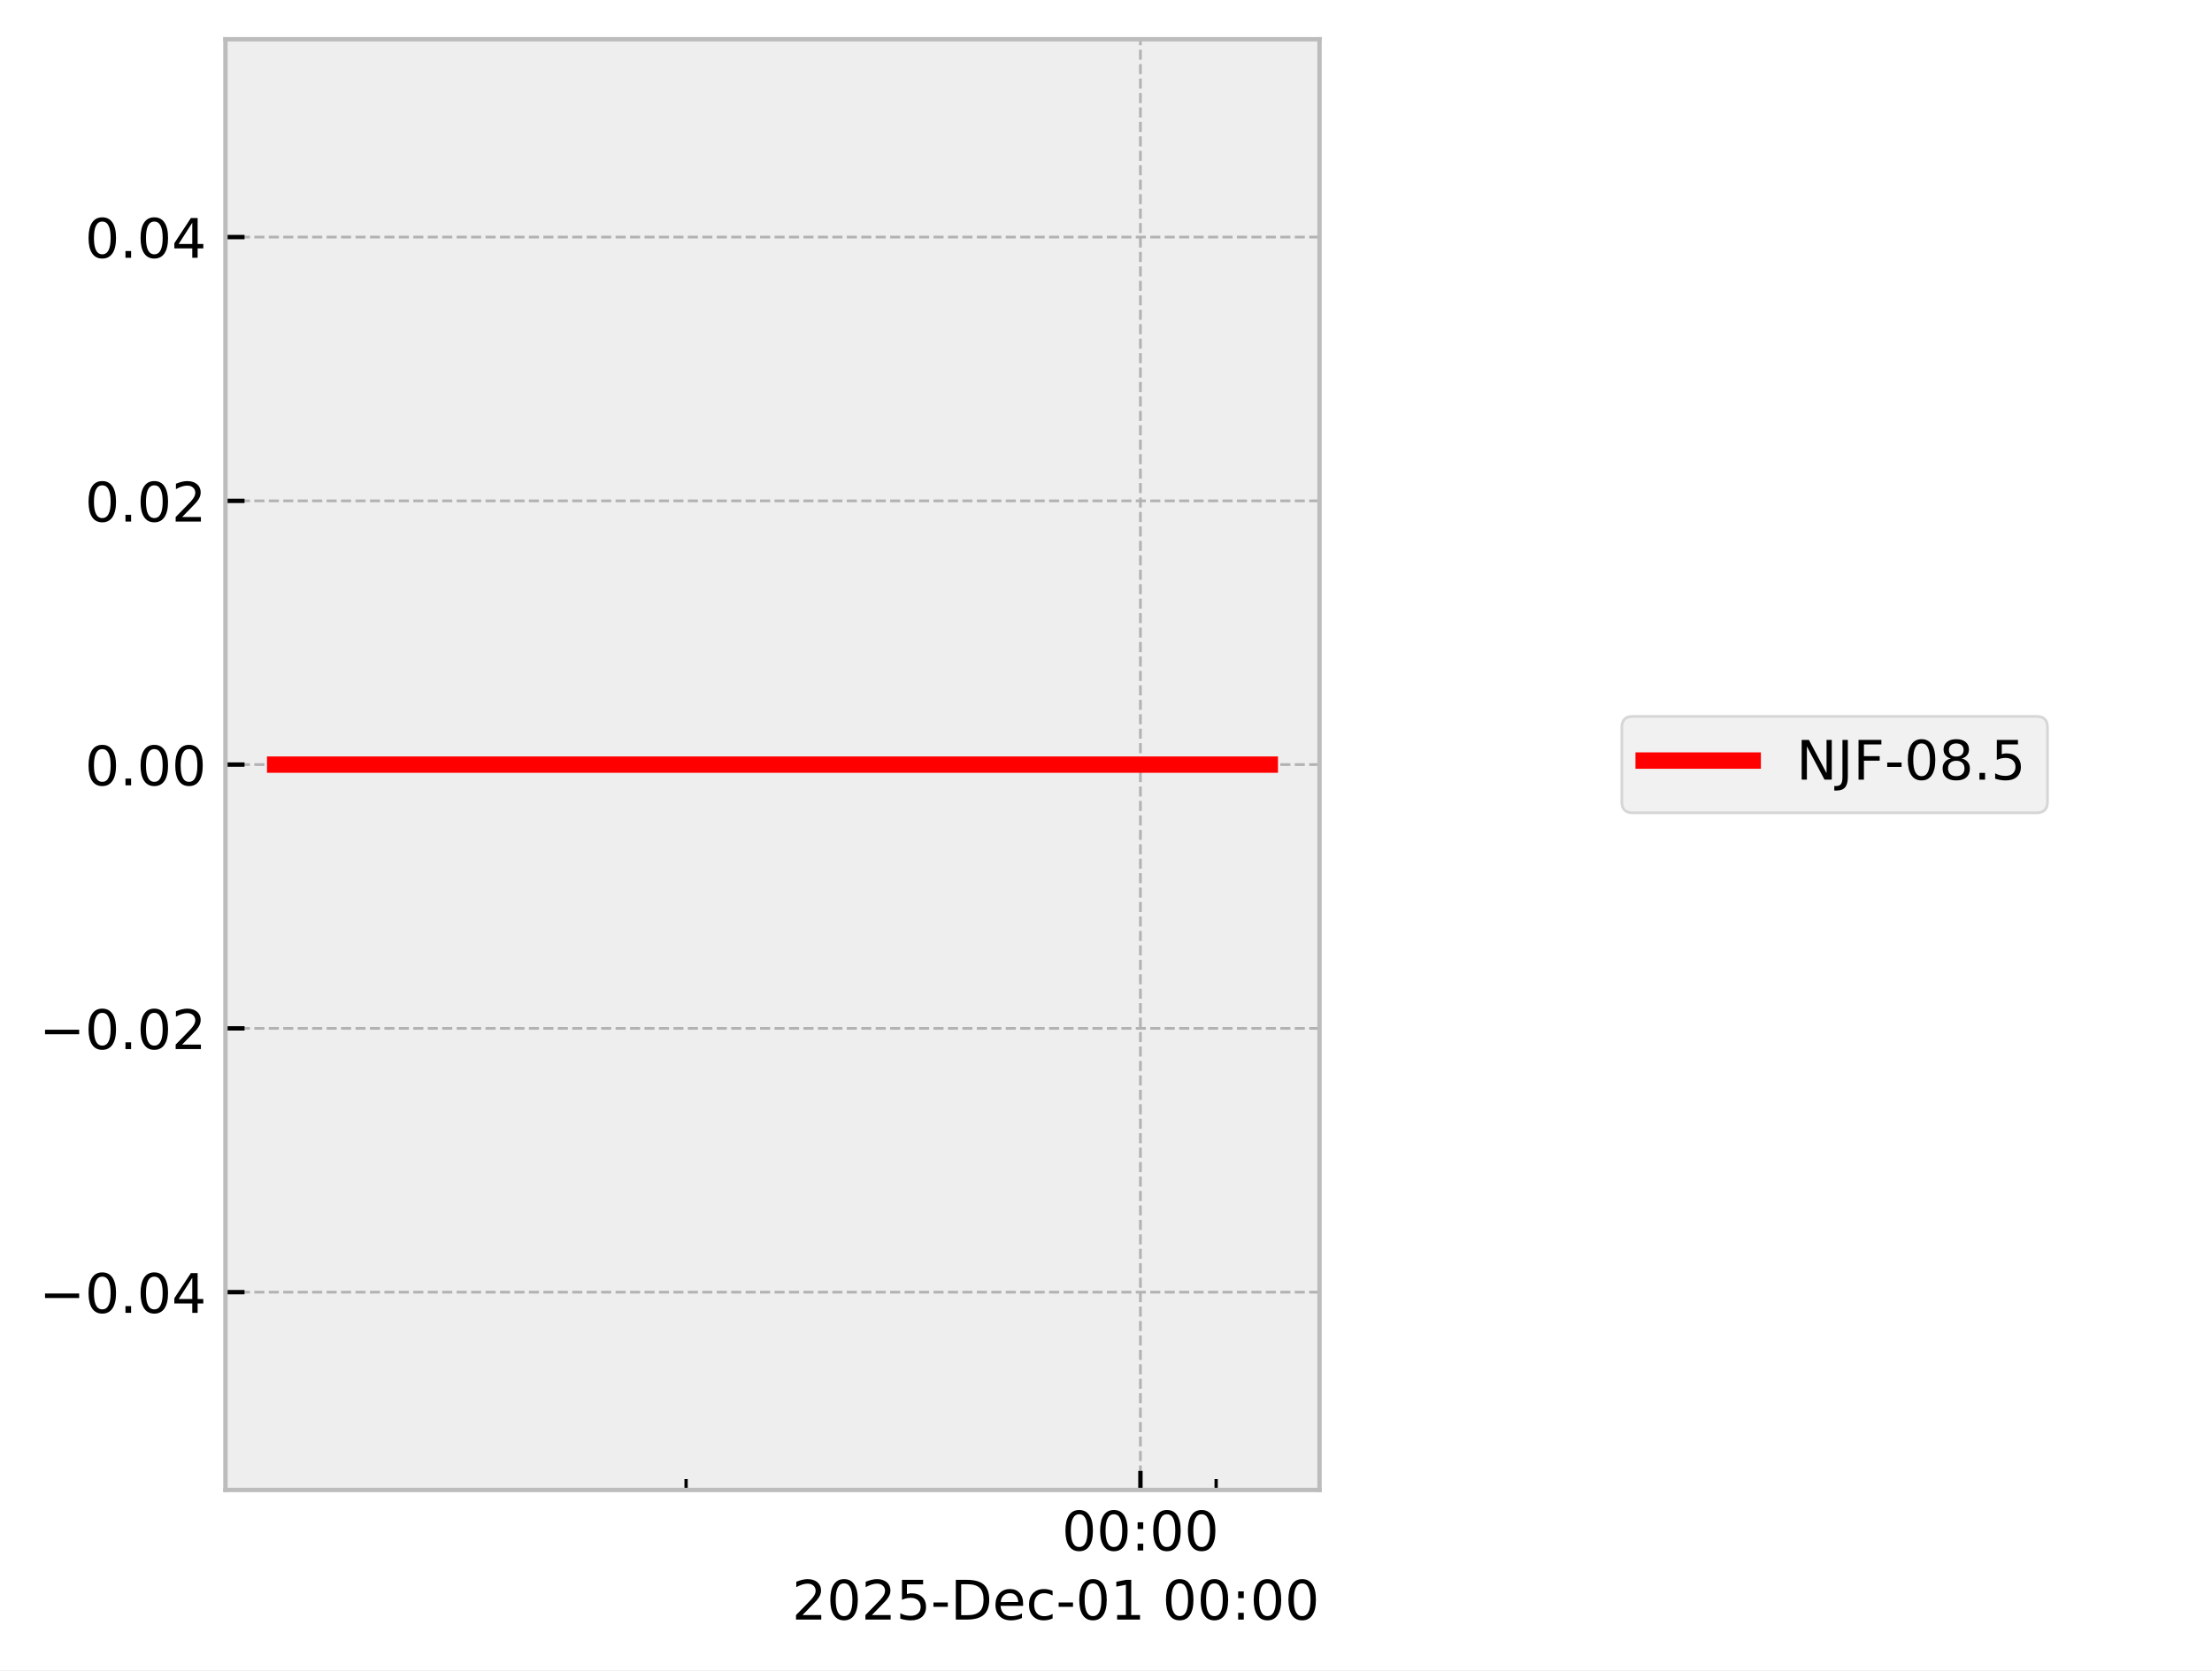
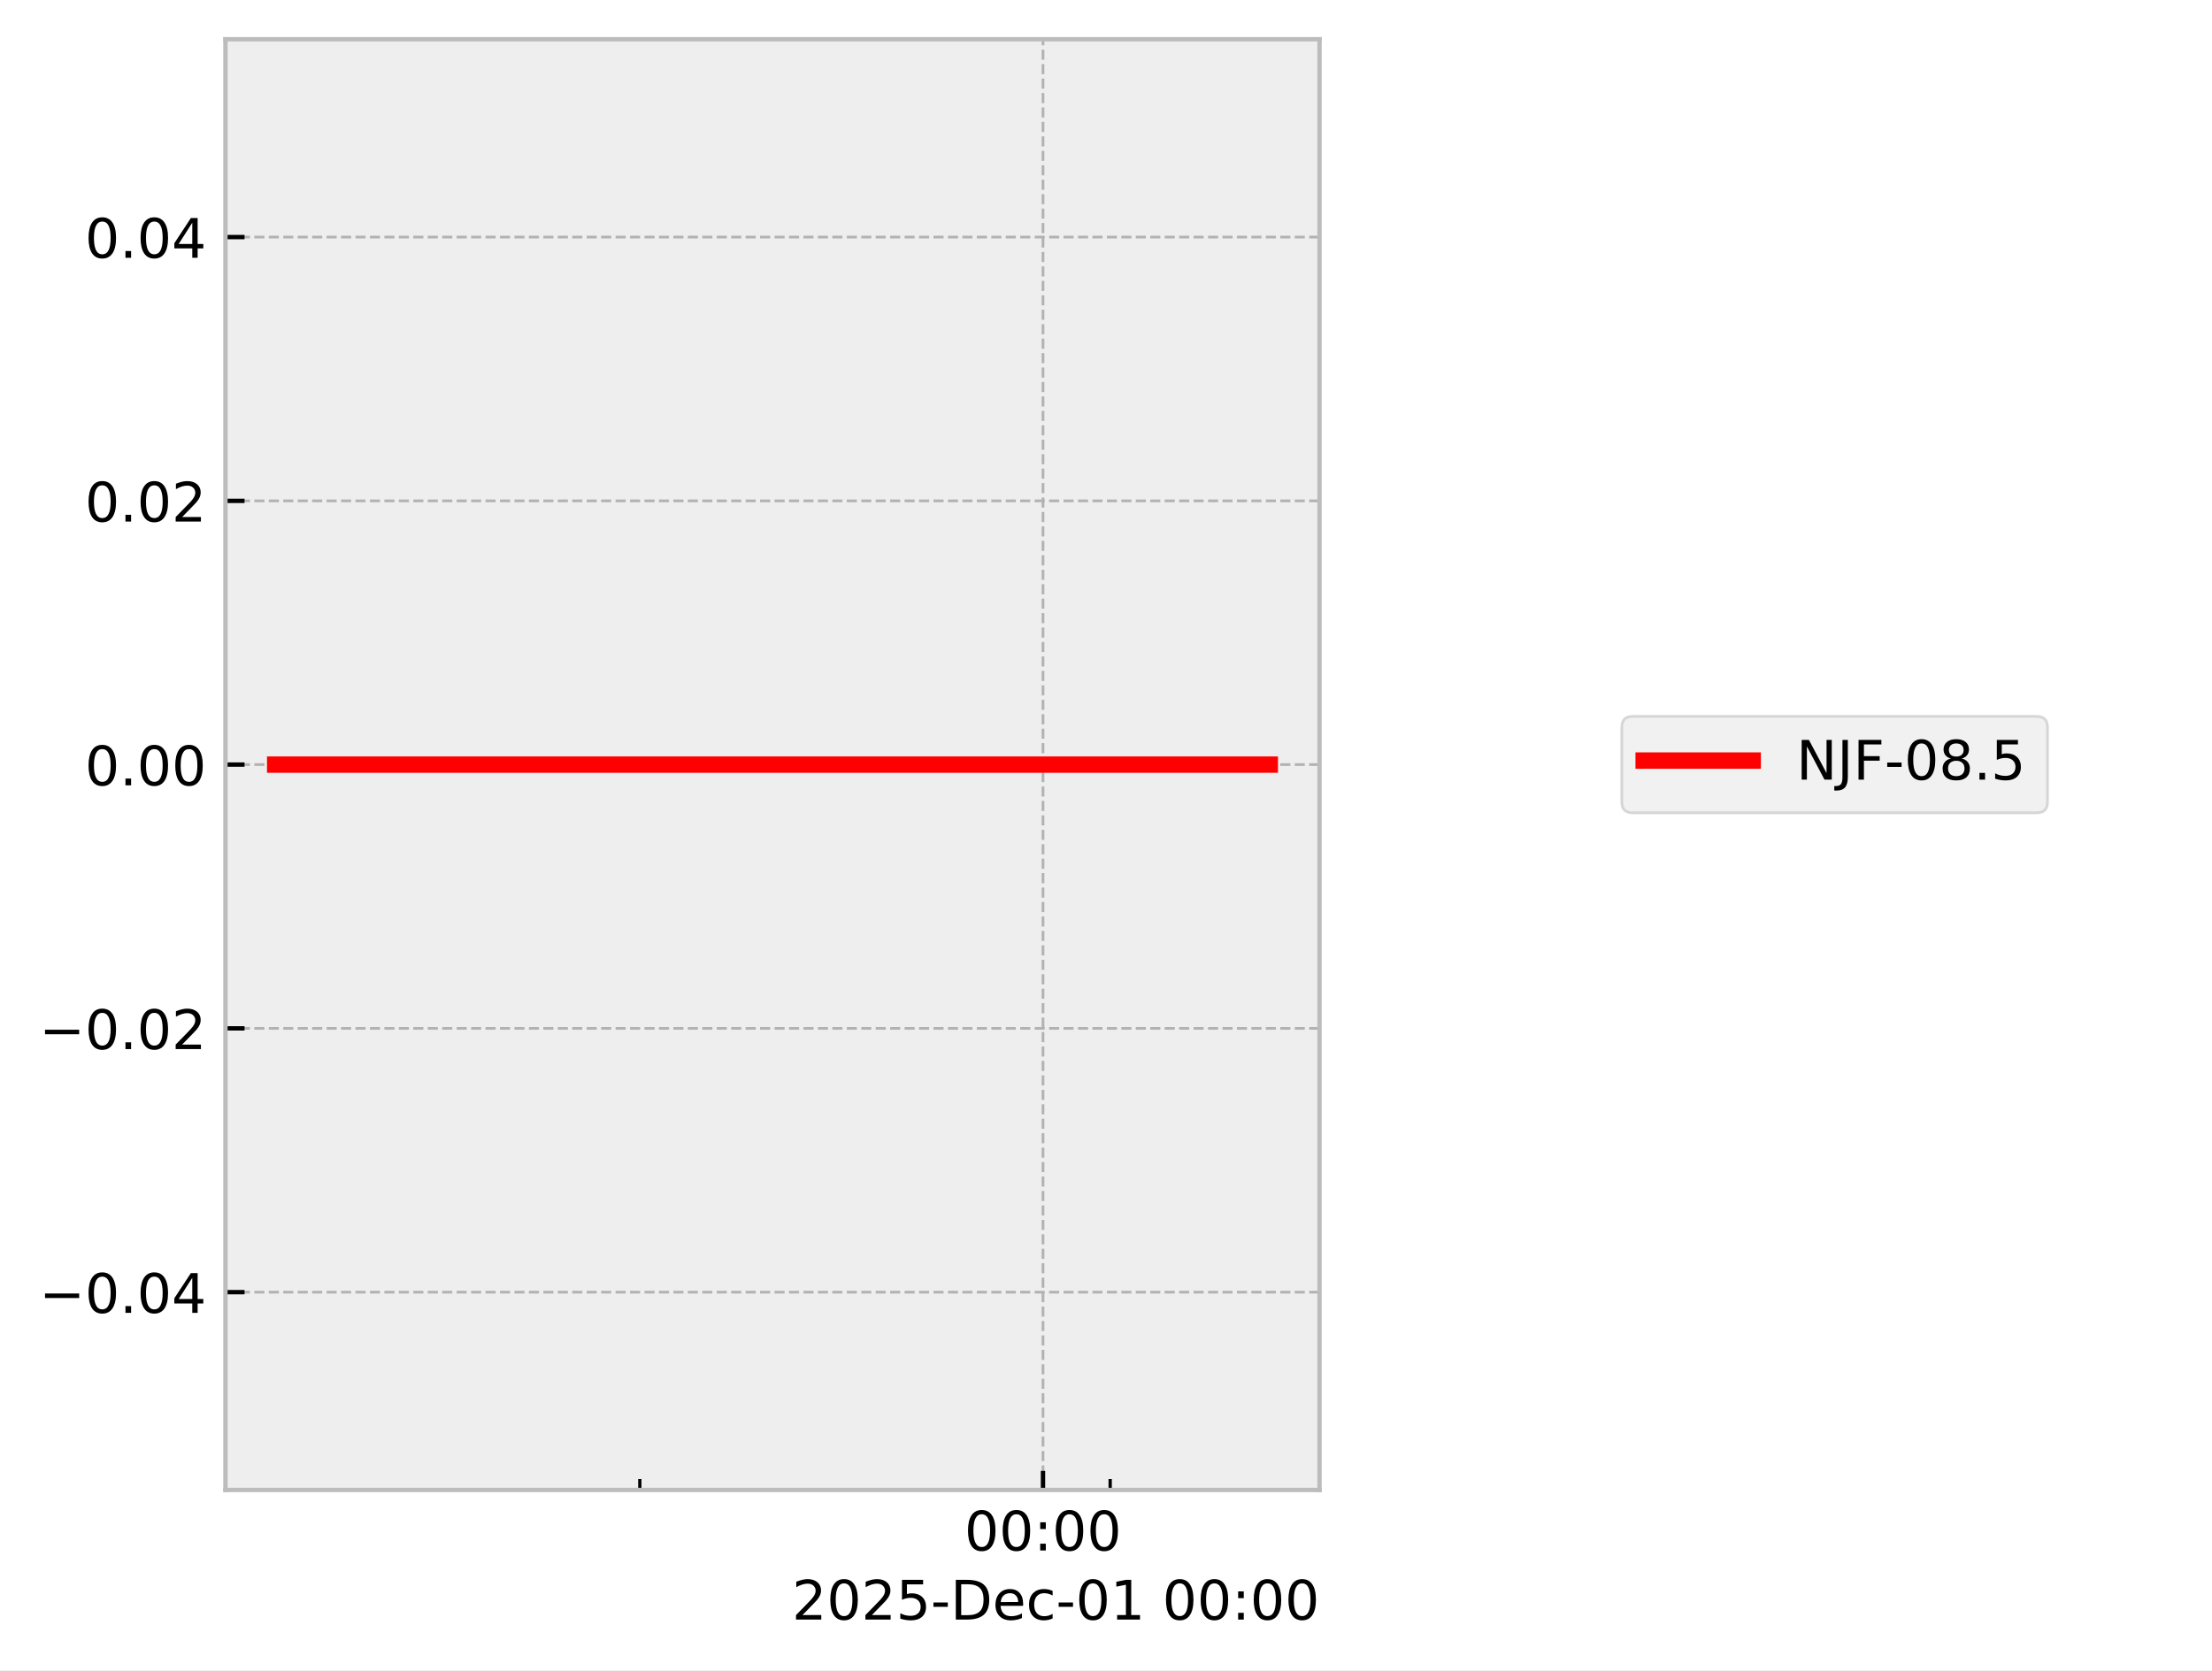
<svg xmlns="http://www.w3.org/2000/svg" xmlns:xlink="http://www.w3.org/1999/xlink" width="405.665pt" height="306.368pt" viewBox="0 0 405.665 306.368" version="1.1">
  <defs>
    <style type="text/css">*{stroke-linejoin: round; stroke-linecap: butt}</style>
  </defs>
  <g id="figure_1">
    <g id="patch_1">
      <path d="M 0 306.368  L 405.665 306.368  L 405.665 0  L 0 0  z " style="fill: #ffffff" />
    </g>
    <g id="axes_1">
      <g id="patch_2">
        <path d="M 41.345 273.312  L 241.991 273.312  L 241.991 7.2  L 41.345 7.2  z " style="fill: #eeeeee" />
      </g>
      <g id="matplotlib.axis_1">
        <g id="xtick_1">
          <g id="line2d_1">
-             <path d="M 209.145 273.312  L 209.145 7.2  " clip-path="url(#p33ef4f5bd6)" style="fill: none; stroke-dasharray: 1.85,0.8; stroke-dashoffset: 0; stroke: #b2b2b2; stroke-width: 0.5" />
+             <path d="M 191.276 273.312  L 191.276 7.2  " clip-path="url(#p11758cd1ce)" style="fill: none; stroke-dasharray: 1.85,0.8; stroke-dashoffset: 0; stroke: #b2b2b2; stroke-width: 0.5" />
          </g>
          <g id="line2d_2">
            <defs>
-               <path id="md9b0c8191c" d="M 0 0  L 0 -3.5  " style="stroke: #000000; stroke-width: 0.8" />
-             </defs>
-             <g>
-               <use xlink:href="#md9b0c8191c" x="209.145" y="273.312" style="stroke: #000000; stroke-width: 0.8" />
+               <path id="m9bbb8cb635" d="M 0 0  L 0 -3.5  " style="stroke: #000000; stroke-width: 0.8" />
+             </defs>
+             <g>
+               <use xlink:href="#m9bbb8cb635" x="191.276" y="273.312" style="stroke: #000000; stroke-width: 0.8" />
            </g>
          </g>
          <g id="text_1">
-             <g transform="translate(194.7357 284.4104) scale(0.1 -0.1)">
+             <g transform="translate(176.8663 284.4104) scale(0.1 -0.1)">
              <defs>
                <path id="DejaVuSans-30" d="M 2034 4250  Q 1547 4250 1301 3770  Q 1056 3291 1056 2328  Q 1056 1369 1301 889  Q 1547 409 2034 409  Q 2525 409 2770 889  Q 3016 1369 3016 2328  Q 3016 3291 2770 3770  Q 2525 4250 2034 4250  z M 2034 4750  Q 2819 4750 3233 4129  Q 3647 3509 3647 2328  Q 3647 1150 3233 529  Q 2819 -91 2034 -91  Q 1250 -91 836 529  Q 422 1150 422 2328  Q 422 3509 836 4129  Q 1250 4750 2034 4750  z " transform="scale(0.015625)" />
                <path id="DejaVuSans-3a" d="M 750 794  L 1409 794  L 1409 0  L 750 0  L 750 794  z M 750 3309  L 1409 3309  L 1409 2516  L 750 2516  L 750 3309  z " transform="scale(0.015625)" />
              </defs>
              <use xlink:href="#DejaVuSans-30" />
              <use xlink:href="#DejaVuSans-30" transform="translate(63.62305 0)" />
              <use xlink:href="#DejaVuSans-3a" transform="translate(127.2461 0)" />
              <use xlink:href="#DejaVuSans-30" transform="translate(160.9375 0)" />
              <use xlink:href="#DejaVuSans-30" transform="translate(224.5605 0)" />
            </g>
          </g>
        </g>
        <g id="xtick_2">
          <g id="line2d_3">
            <defs>
-               <path id="m3ba8244569" d="M 0 0  L 0 -2  " style="stroke: #000000; stroke-width: 0.6" />
-             </defs>
-             <g>
-               <use xlink:href="#m3ba8244569" x="125.824" y="273.312" style="stroke: #000000; stroke-width: 0.6" />
+               <path id="mdf1b524bb6" d="M 0 0  L 0 -2  " style="stroke: #000000; stroke-width: 0.6" />
+             </defs>
+             <g>
+               <use xlink:href="#mdf1b524bb6" x="117.338" y="273.312" style="stroke: #000000; stroke-width: 0.6" />
            </g>
          </g>
        </g>
        <g id="xtick_3">
          <g id="line2d_4">
            <g>
-               <use xlink:href="#m3ba8244569" x="223.032" y="273.312" style="stroke: #000000; stroke-width: 0.6" />
+               <use xlink:href="#mdf1b524bb6" x="203.599" y="273.312" style="stroke: #000000; stroke-width: 0.6" />
            </g>
          </g>
        </g>
        <g id="text_2">
          <g transform="translate(145.2522 297.0886) scale(0.1 -0.1)">
            <defs>
              <path id="DejaVuSans-32" d="M 1228 531  L 3431 531  L 3431 0  L 469 0  L 469 531  Q 828 903 1448 1529  Q 2069 2156 2228 2338  Q 2531 2678 2651 2914  Q 2772 3150 2772 3378  Q 2772 3750 2511 3984  Q 2250 4219 1831 4219  Q 1534 4219 1204 4116  Q 875 4013 500 3803  L 500 4441  Q 881 4594 1212 4672  Q 1544 4750 1819 4750  Q 2544 4750 2975 4387  Q 3406 4025 3406 3419  Q 3406 3131 3298 2873  Q 3191 2616 2906 2266  Q 2828 2175 2409 1742  Q 1991 1309 1228 531  z " transform="scale(0.015625)" />
              <path id="DejaVuSans-35" d="M 691 4666  L 3169 4666  L 3169 4134  L 1269 4134  L 1269 2991  Q 1406 3038 1543 3061  Q 1681 3084 1819 3084  Q 2600 3084 3056 2656  Q 3513 2228 3513 1497  Q 3513 744 3044 326  Q 2575 -91 1722 -91  Q 1428 -91 1123 -41  Q 819 9 494 109  L 494 744  Q 775 591 1075 516  Q 1375 441 1709 441  Q 2250 441 2565 725  Q 2881 1009 2881 1497  Q 2881 1984 2565 2268  Q 2250 2553 1709 2553  Q 1456 2553 1204 2497  Q 953 2441 691 2322  L 691 4666  z " transform="scale(0.015625)" />
              <path id="DejaVuSans-2d" d="M 313 2009  L 1997 2009  L 1997 1497  L 313 1497  L 313 2009  z " transform="scale(0.015625)" />
              <path id="DejaVuSans-44" d="M 1259 4147  L 1259 519  L 2022 519  Q 2988 519 3436 956  Q 3884 1394 3884 2338  Q 3884 3275 3436 3711  Q 2988 4147 2022 4147  L 1259 4147  z M 628 4666  L 1925 4666  Q 3281 4666 3915 4102  Q 4550 3538 4550 2338  Q 4550 1131 3912 565  Q 3275 0 1925 0  L 628 0  L 628 4666  z " transform="scale(0.015625)" />
              <path id="DejaVuSans-65" d="M 3597 1894  L 3597 1613  L 953 1613  Q 991 1019 1311 708  Q 1631 397 2203 397  Q 2534 397 2845 478  Q 3156 559 3463 722  L 3463 178  Q 3153 47 2828 -22  Q 2503 -91 2169 -91  Q 1331 -91 842 396  Q 353 884 353 1716  Q 353 2575 817 3079  Q 1281 3584 2069 3584  Q 2775 3584 3186 3129  Q 3597 2675 3597 1894  z M 3022 2063  Q 3016 2534 2758 2815  Q 2500 3097 2075 3097  Q 1594 3097 1305 2825  Q 1016 2553 972 2059  L 3022 2063  z " transform="scale(0.015625)" />
              <path id="DejaVuSans-63" d="M 3122 3366  L 3122 2828  Q 2878 2963 2633 3030  Q 2388 3097 2138 3097  Q 1578 3097 1268 2742  Q 959 2388 959 1747  Q 959 1106 1268 751  Q 1578 397 2138 397  Q 2388 397 2633 464  Q 2878 531 3122 666  L 3122 134  Q 2881 22 2623 -34  Q 2366 -91 2075 -91  Q 1284 -91 818 406  Q 353 903 353 1747  Q 353 2603 823 3093  Q 1294 3584 2113 3584  Q 2378 3584 2631 3529  Q 2884 3475 3122 3366  z " transform="scale(0.015625)" />
              <path id="DejaVuSans-31" d="M 794 531  L 1825 531  L 1825 4091  L 703 3866  L 703 4441  L 1819 4666  L 2450 4666  L 2450 531  L 3481 531  L 3481 0  L 794 0  L 794 531  z " transform="scale(0.015625)" />
              <path id="DejaVuSans-20" transform="scale(0.015625)" />
            </defs>
            <use xlink:href="#DejaVuSans-32" />
            <use xlink:href="#DejaVuSans-30" transform="translate(63.62305 0)" />
            <use xlink:href="#DejaVuSans-32" transform="translate(127.2461 0)" />
            <use xlink:href="#DejaVuSans-35" transform="translate(190.8691 0)" />
            <use xlink:href="#DejaVuSans-2d" transform="translate(254.4922 0)" />
            <use xlink:href="#DejaVuSans-44" transform="translate(290.5762 0)" />
            <use xlink:href="#DejaVuSans-65" transform="translate(367.5781 0)" />
            <use xlink:href="#DejaVuSans-63" transform="translate(429.1016 0)" />
            <use xlink:href="#DejaVuSans-2d" transform="translate(484.082 0)" />
            <use xlink:href="#DejaVuSans-30" transform="translate(520.166 0)" />
            <use xlink:href="#DejaVuSans-31" transform="translate(583.7891 0)" />
            <use xlink:href="#DejaVuSans-20" transform="translate(647.4121 0)" />
            <use xlink:href="#DejaVuSans-30" transform="translate(679.1992 0)" />
            <use xlink:href="#DejaVuSans-30" transform="translate(742.8223 0)" />
            <use xlink:href="#DejaVuSans-3a" transform="translate(806.4453 0)" />
            <use xlink:href="#DejaVuSans-30" transform="translate(840.1367 0)" />
            <use xlink:href="#DejaVuSans-30" transform="translate(903.7598 0)" />
          </g>
        </g>
      </g>
      <g id="matplotlib.axis_2">
        <g id="ytick_1">
          <g id="line2d_5">
-             <path d="M 41.345 237.024  L 241.991 237.024  " clip-path="url(#p33ef4f5bd6)" style="fill: none; stroke-dasharray: 1.85,0.8; stroke-dashoffset: 0; stroke: #b2b2b2; stroke-width: 0.5" />
+             <path d="M 41.345 237.024  L 241.991 237.024  " clip-path="url(#p11758cd1ce)" style="fill: none; stroke-dasharray: 1.85,0.8; stroke-dashoffset: 0; stroke: #b2b2b2; stroke-width: 0.5" />
          </g>
          <g id="line2d_6">
            <defs>
-               <path id="m05bca1bf20" d="M 0 0  L 3.5 0  " style="stroke: #000000; stroke-width: 0.8" />
-             </defs>
-             <g>
-               <use xlink:href="#m05bca1bf20" x="41.345" y="237.024" style="stroke: #000000; stroke-width: 0.8" />
+               <path id="m473b552977" d="M 0 0  L 3.5 0  " style="stroke: #000000; stroke-width: 0.8" />
+             </defs>
+             <g>
+               <use xlink:href="#m473b552977" x="41.345" y="237.024" style="stroke: #000000; stroke-width: 0.8" />
            </g>
          </g>
          <g id="text_3">
            <g transform="translate(7.2 240.8232) scale(0.1 -0.1)">
              <defs>
                <path id="DejaVuSans-2212" d="M 678 2272  L 4684 2272  L 4684 1741  L 678 1741  L 678 2272  z " transform="scale(0.015625)" />
                <path id="DejaVuSans-2e" d="M 684 794  L 1344 794  L 1344 0  L 684 0  L 684 794  z " transform="scale(0.015625)" />
                <path id="DejaVuSans-34" d="M 2419 4116  L 825 1625  L 2419 1625  L 2419 4116  z M 2253 4666  L 3047 4666  L 3047 1625  L 3713 1625  L 3713 1100  L 3047 1100  L 3047 0  L 2419 0  L 2419 1100  L 313 1100  L 313 1709  L 2253 4666  z " transform="scale(0.015625)" />
              </defs>
              <use xlink:href="#DejaVuSans-2212" />
              <use xlink:href="#DejaVuSans-30" transform="translate(83.78906 0)" />
              <use xlink:href="#DejaVuSans-2e" transform="translate(147.4121 0)" />
              <use xlink:href="#DejaVuSans-30" transform="translate(179.1992 0)" />
              <use xlink:href="#DejaVuSans-34" transform="translate(242.8223 0)" />
            </g>
          </g>
        </g>
        <g id="ytick_2">
          <g id="line2d_7">
-             <path d="M 41.345 188.64  L 241.991 188.64  " clip-path="url(#p33ef4f5bd6)" style="fill: none; stroke-dasharray: 1.85,0.8; stroke-dashoffset: 0; stroke: #b2b2b2; stroke-width: 0.5" />
+             <path d="M 41.345 188.64  L 241.991 188.64  " clip-path="url(#p11758cd1ce)" style="fill: none; stroke-dasharray: 1.85,0.8; stroke-dashoffset: 0; stroke: #b2b2b2; stroke-width: 0.5" />
          </g>
          <g id="line2d_8">
            <g>
-               <use xlink:href="#m05bca1bf20" x="41.345" y="188.64" style="stroke: #000000; stroke-width: 0.8" />
+               <use xlink:href="#m473b552977" x="41.345" y="188.64" style="stroke: #000000; stroke-width: 0.8" />
            </g>
          </g>
          <g id="text_4">
            <g transform="translate(7.2 192.4392) scale(0.1 -0.1)">
              <use xlink:href="#DejaVuSans-2212" />
              <use xlink:href="#DejaVuSans-30" transform="translate(83.78906 0)" />
              <use xlink:href="#DejaVuSans-2e" transform="translate(147.4121 0)" />
              <use xlink:href="#DejaVuSans-30" transform="translate(179.1992 0)" />
              <use xlink:href="#DejaVuSans-32" transform="translate(242.8223 0)" />
            </g>
          </g>
        </g>
        <g id="ytick_3">
          <g id="line2d_9">
-             <path d="M 41.345 140.256  L 241.991 140.256  " clip-path="url(#p33ef4f5bd6)" style="fill: none; stroke-dasharray: 1.85,0.8; stroke-dashoffset: 0; stroke: #b2b2b2; stroke-width: 0.5" />
+             <path d="M 41.345 140.256  L 241.991 140.256  " clip-path="url(#p11758cd1ce)" style="fill: none; stroke-dasharray: 1.85,0.8; stroke-dashoffset: 0; stroke: #b2b2b2; stroke-width: 0.5" />
          </g>
          <g id="line2d_10">
            <g>
-               <use xlink:href="#m05bca1bf20" x="41.345" y="140.256" style="stroke: #000000; stroke-width: 0.8" />
+               <use xlink:href="#m473b552977" x="41.345" y="140.256" style="stroke: #000000; stroke-width: 0.8" />
            </g>
          </g>
          <g id="text_5">
            <g transform="translate(15.57969 144.0552) scale(0.1 -0.1)">
              <use xlink:href="#DejaVuSans-30" />
              <use xlink:href="#DejaVuSans-2e" transform="translate(63.62305 0)" />
              <use xlink:href="#DejaVuSans-30" transform="translate(95.41016 0)" />
              <use xlink:href="#DejaVuSans-30" transform="translate(159.0332 0)" />
            </g>
          </g>
        </g>
        <g id="ytick_4">
          <g id="line2d_11">
-             <path d="M 41.345 91.872  L 241.991 91.872  " clip-path="url(#p33ef4f5bd6)" style="fill: none; stroke-dasharray: 1.85,0.8; stroke-dashoffset: 0; stroke: #b2b2b2; stroke-width: 0.5" />
+             <path d="M 41.345 91.872  L 241.991 91.872  " clip-path="url(#p11758cd1ce)" style="fill: none; stroke-dasharray: 1.85,0.8; stroke-dashoffset: 0; stroke: #b2b2b2; stroke-width: 0.5" />
          </g>
          <g id="line2d_12">
            <g>
-               <use xlink:href="#m05bca1bf20" x="41.345" y="91.872" style="stroke: #000000; stroke-width: 0.8" />
+               <use xlink:href="#m473b552977" x="41.345" y="91.872" style="stroke: #000000; stroke-width: 0.8" />
            </g>
          </g>
          <g id="text_6">
            <g transform="translate(15.57969 95.67122) scale(0.1 -0.1)">
              <use xlink:href="#DejaVuSans-30" />
              <use xlink:href="#DejaVuSans-2e" transform="translate(63.62305 0)" />
              <use xlink:href="#DejaVuSans-30" transform="translate(95.41016 0)" />
              <use xlink:href="#DejaVuSans-32" transform="translate(159.0332 0)" />
            </g>
          </g>
        </g>
        <g id="ytick_5">
          <g id="line2d_13">
-             <path d="M 41.345 43.488  L 241.991 43.488  " clip-path="url(#p33ef4f5bd6)" style="fill: none; stroke-dasharray: 1.85,0.8; stroke-dashoffset: 0; stroke: #b2b2b2; stroke-width: 0.5" />
+             <path d="M 41.345 43.488  L 241.991 43.488  " clip-path="url(#p11758cd1ce)" style="fill: none; stroke-dasharray: 1.85,0.8; stroke-dashoffset: 0; stroke: #b2b2b2; stroke-width: 0.5" />
          </g>
          <g id="line2d_14">
            <g>
-               <use xlink:href="#m05bca1bf20" x="41.345" y="43.488" style="stroke: #000000; stroke-width: 0.8" />
+               <use xlink:href="#m473b552977" x="41.345" y="43.488" style="stroke: #000000; stroke-width: 0.8" />
            </g>
          </g>
          <g id="text_7">
            <g transform="translate(15.57969 47.28722) scale(0.1 -0.1)">
              <use xlink:href="#DejaVuSans-30" />
              <use xlink:href="#DejaVuSans-2e" transform="translate(63.62305 0)" />
              <use xlink:href="#DejaVuSans-30" transform="translate(95.41016 0)" />
              <use xlink:href="#DejaVuSans-34" transform="translate(159.0332 0)" />
            </g>
          </g>
        </g>
      </g>
      <g id="line2d_15">
-         <path d="M 50.466 140.256  L 62.714 140.256  L 116.812 140.256  L 120.634 140.256  L 134.145 140.256  L 146.695 140.256  L 232.335 140.256  L 232.871 140.256  " clip-path="url(#p33ef4f5bd6)" style="fill: none; stroke: #ff0000; stroke-width: 3; stroke-linecap: square" />
+         <path d="M 50.466 140.256  L 61.334 140.256  L 109.34 140.256  L 112.732 140.256  L 124.722 140.256  L 135.858 140.256  L 211.854 140.256  L 232.382 140.256  L 232.871 140.256  " clip-path="url(#p11758cd1ce)" style="fill: none; stroke: #ff0000; stroke-width: 3; stroke-linecap: square" />
      </g>
      <g id="patch_3">
        <path d="M 41.345 273.312  L 41.345 7.2  " style="fill: none; stroke: #bcbcbc; stroke-width: 0.8; stroke-linejoin: miter; stroke-linecap: square" />
      </g>
      <g id="patch_4">
        <path d="M 241.991 273.312  L 241.991 7.2  " style="fill: none; stroke: #bcbcbc; stroke-width: 0.8; stroke-linejoin: miter; stroke-linecap: square" />
      </g>
      <g id="patch_5">
        <path d="M 41.345 273.312  L 241.991 273.312  " style="fill: none; stroke: #bcbcbc; stroke-width: 0.8; stroke-linejoin: miter; stroke-linecap: square" />
      </g>
      <g id="patch_6">
        <path d="M 41.345 7.2  L 241.991 7.2  " style="fill: none; stroke: #bcbcbc; stroke-width: 0.8; stroke-linejoin: miter; stroke-linecap: square" />
      </g>
    </g>
    <g id="axes_2">
      <g id="legend_1">
        <g id="patch_7">
          <path d="M 299.433 149.095  L 373.489 149.095  Q 375.489 149.095 375.489 147.095  L 375.489 133.417  Q 375.489 131.417 373.489 131.417  L 299.433 131.417  Q 297.433 131.417 297.433 133.417  L 297.433 147.095  Q 297.433 149.095 299.433 149.095  z " style="fill: #eeeeee; opacity: 0.8; stroke: #cccccc; stroke-width: 0.5; stroke-linejoin: miter" />
        </g>
        <g id="line2d_16">
          <path d="M 301.433 139.515  L 311.433 139.515  L 321.433 139.515  " style="fill: none; stroke: #ff0000; stroke-width: 3; stroke-linecap: square" />
        </g>
        <g id="text_8">
          <g transform="translate(329.4329 143.0154) scale(0.1 -0.1)">
            <defs>
              <path id="DejaVuSans-4e" d="M 628 4666  L 1478 4666  L 3547 763  L 3547 4666  L 4159 4666  L 4159 0  L 3309 0  L 1241 3903  L 1241 0  L 628 0  L 628 4666  z " transform="scale(0.015625)" />
              <path id="DejaVuSans-4a" d="M 628 4666  L 1259 4666  L 1259 325  Q 1259 -519 939 -900  Q 619 -1281 -91 -1281  L -331 -1281  L -331 -750  L -134 -750  Q 284 -750 456 -515  Q 628 -281 628 325  L 628 4666  z " transform="scale(0.015625)" />
              <path id="DejaVuSans-46" d="M 628 4666  L 3309 4666  L 3309 4134  L 1259 4134  L 1259 2759  L 3109 2759  L 3109 2228  L 1259 2228  L 1259 0  L 628 0  L 628 4666  z " transform="scale(0.015625)" />
              <path id="DejaVuSans-38" d="M 2034 2216  Q 1584 2216 1326 1975  Q 1069 1734 1069 1313  Q 1069 891 1326 650  Q 1584 409 2034 409  Q 2484 409 2743 651  Q 3003 894 3003 1313  Q 3003 1734 2745 1975  Q 2488 2216 2034 2216  z M 1403 2484  Q 997 2584 770 2862  Q 544 3141 544 3541  Q 544 4100 942 4425  Q 1341 4750 2034 4750  Q 2731 4750 3128 4425  Q 3525 4100 3525 3541  Q 3525 3141 3298 2862  Q 3072 2584 2669 2484  Q 3125 2378 3379 2068  Q 3634 1759 3634 1313  Q 3634 634 3220 271  Q 2806 -91 2034 -91  Q 1263 -91 848 271  Q 434 634 434 1313  Q 434 1759 690 2068  Q 947 2378 1403 2484  z M 1172 3481  Q 1172 3119 1398 2916  Q 1625 2713 2034 2713  Q 2441 2713 2670 2916  Q 2900 3119 2900 3481  Q 2900 3844 2670 4047  Q 2441 4250 2034 4250  Q 1625 4250 1398 4047  Q 1172 3844 1172 3481  z " transform="scale(0.015625)" />
            </defs>
            <use xlink:href="#DejaVuSans-4e" />
            <use xlink:href="#DejaVuSans-4a" transform="translate(74.80469 0)" />
            <use xlink:href="#DejaVuSans-46" transform="translate(104.2969 0)" />
            <use xlink:href="#DejaVuSans-2d" transform="translate(161.8164 0)" />
            <use xlink:href="#DejaVuSans-30" transform="translate(197.9004 0)" />
            <use xlink:href="#DejaVuSans-38" transform="translate(261.5234 0)" />
            <use xlink:href="#DejaVuSans-2e" transform="translate(325.1465 0)" />
            <use xlink:href="#DejaVuSans-35" transform="translate(356.9336 0)" />
          </g>
        </g>
      </g>
    </g>
  </g>
  <defs>
-     <clipPath id="p33ef4f5bd6">
+     <clipPath id="p11758cd1ce">
      <rect x="41.345" y="7.2" width="200.646" height="266.112" />
    </clipPath>
  </defs>
</svg>
